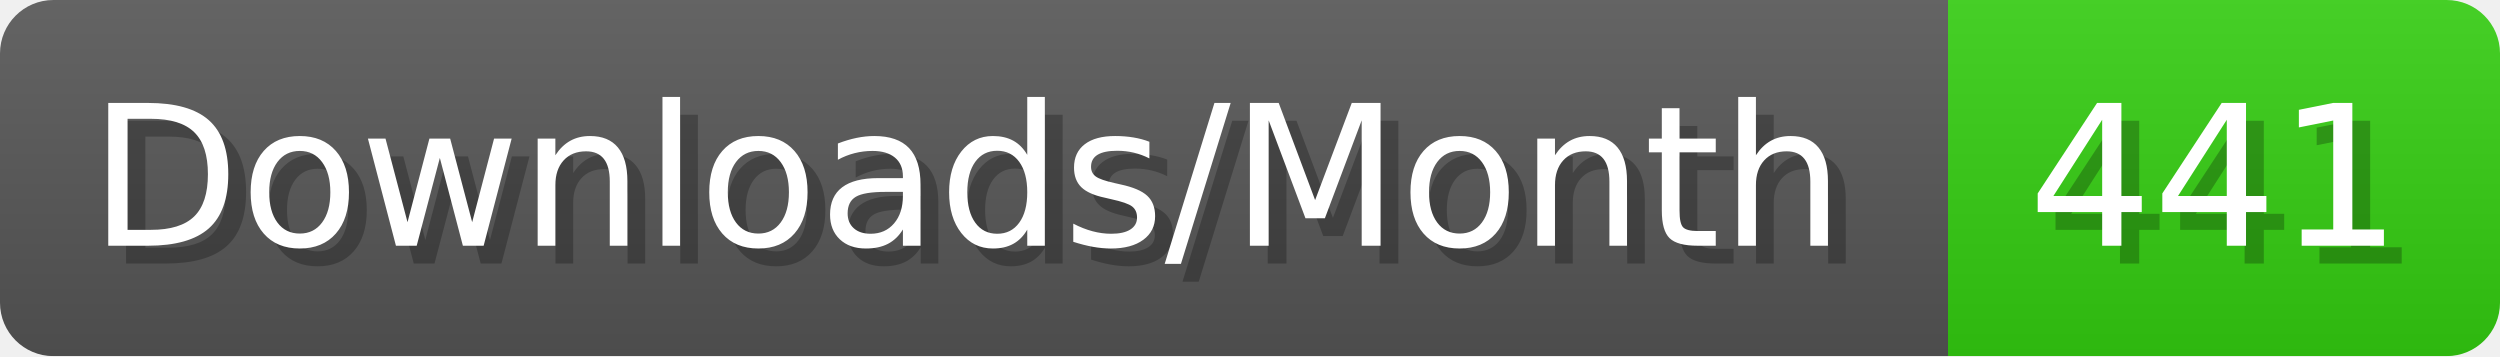
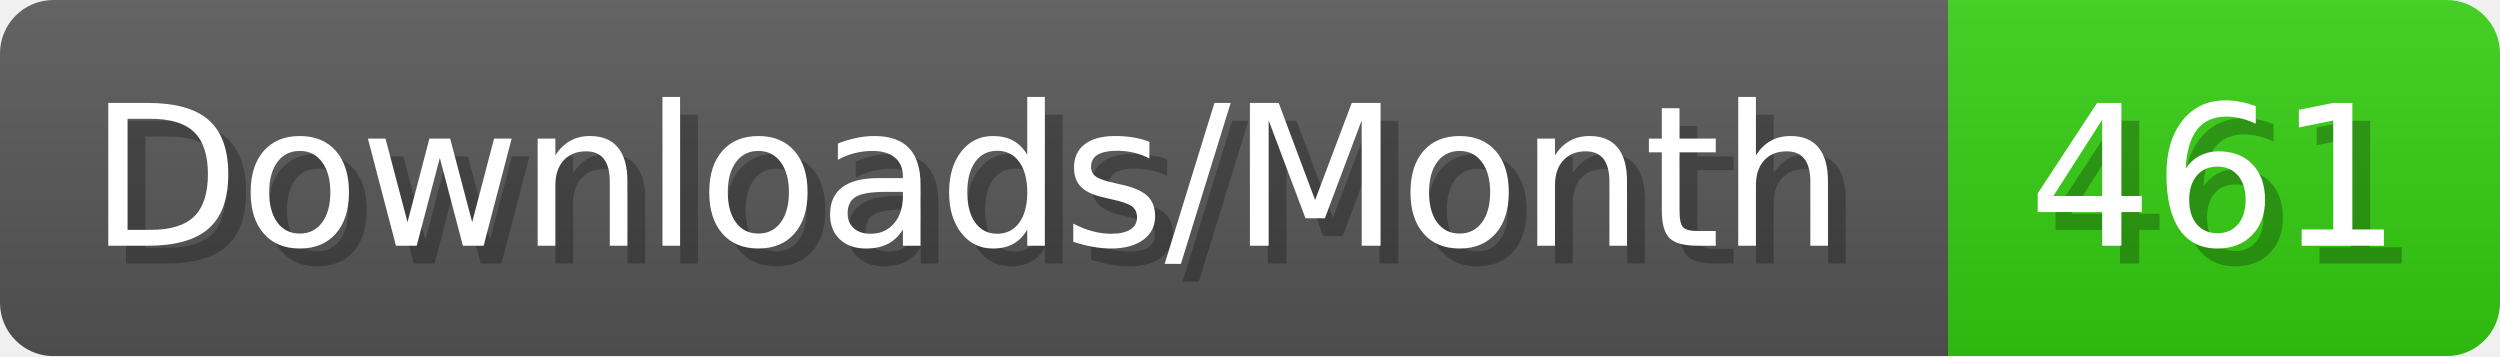
- <svg xmlns="http://www.w3.org/2000/svg" width="140.4" height="20" viewBox="0 0 1404 200" role="img" aria-label="Downloads/Month: 441">
+ <svg xmlns="http://www.w3.org/2000/svg" width="140.4" height="20" viewBox="0 0 1404 200" role="img" aria-label="Downloads/Month: 461">
  <linearGradient id="YlXUI" x2="0" y2="100%">
    <stop offset="0" stop-opacity=".1" stop-color="#EEE" />
    <stop offset="1" stop-opacity=".1" />
  </linearGradient>
  <mask id="JHhop">
    <rect width="1404" height="200" rx="30" fill="#FFF" />
  </mask>
  <g mask="url(#JHhop)">
    <rect width="1094" height="200" fill="#555" />
    <rect width="310" height="200" fill="#3C1" x="1094" />
    <rect width="1404" height="200" fill="url(#YlXUI)" />
  </g>
  <g aria-hidden="true" fill="#fff" text-anchor="start" font-family="Verdana,DejaVu Sans,sans-serif" font-size="110">
    <text x="60" y="148" textLength="994" fill="#000" opacity="0.25">Downloads/Month</text>
    <text x="50" y="138" textLength="994">Downloads/Month</text>
-     <text x="1149" y="148" textLength="210" fill="#000" opacity="0.25">441</text>
-     <text x="1139" y="138" textLength="210">441</text>
+     <text x="1149" y="148" textLength="210" fill="#000" opacity="0.25">461</text>
+     <text x="1139" y="138" textLength="210">461</text>
  </g>
</svg>
